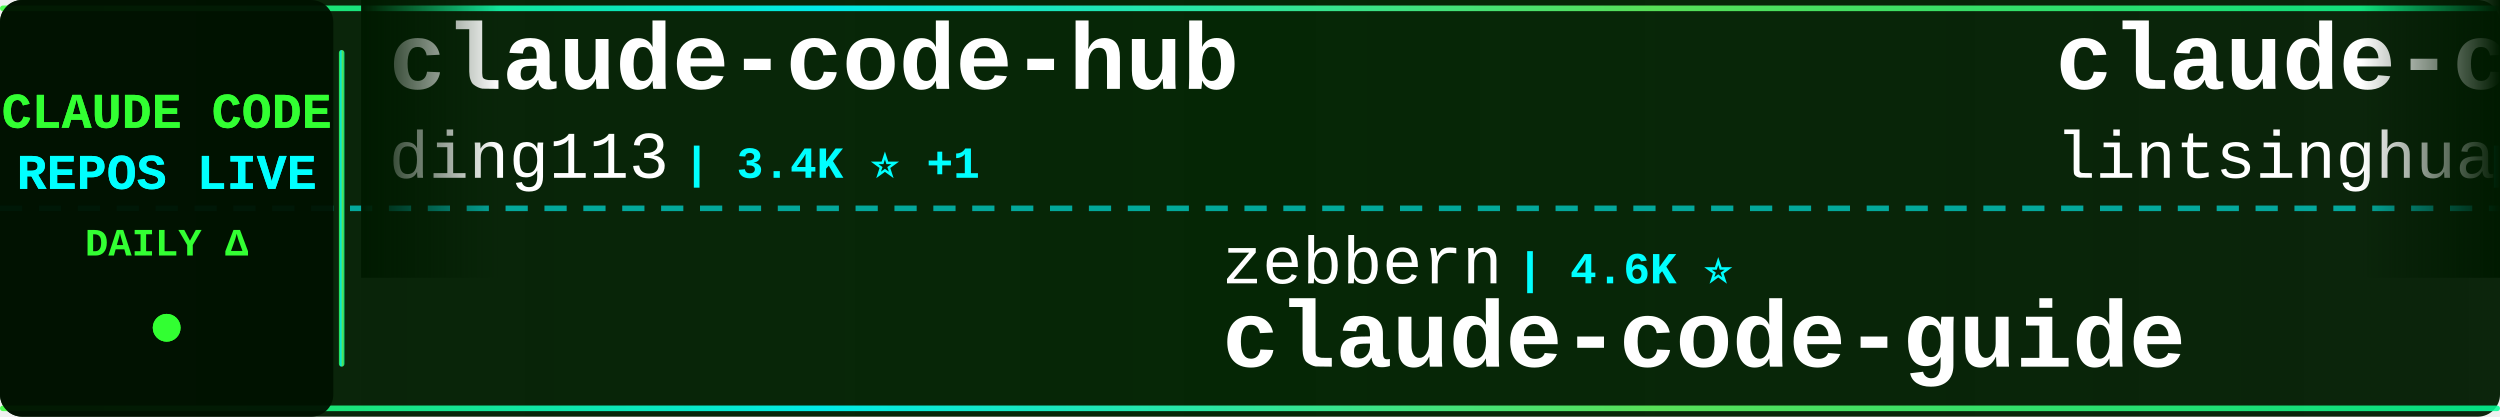
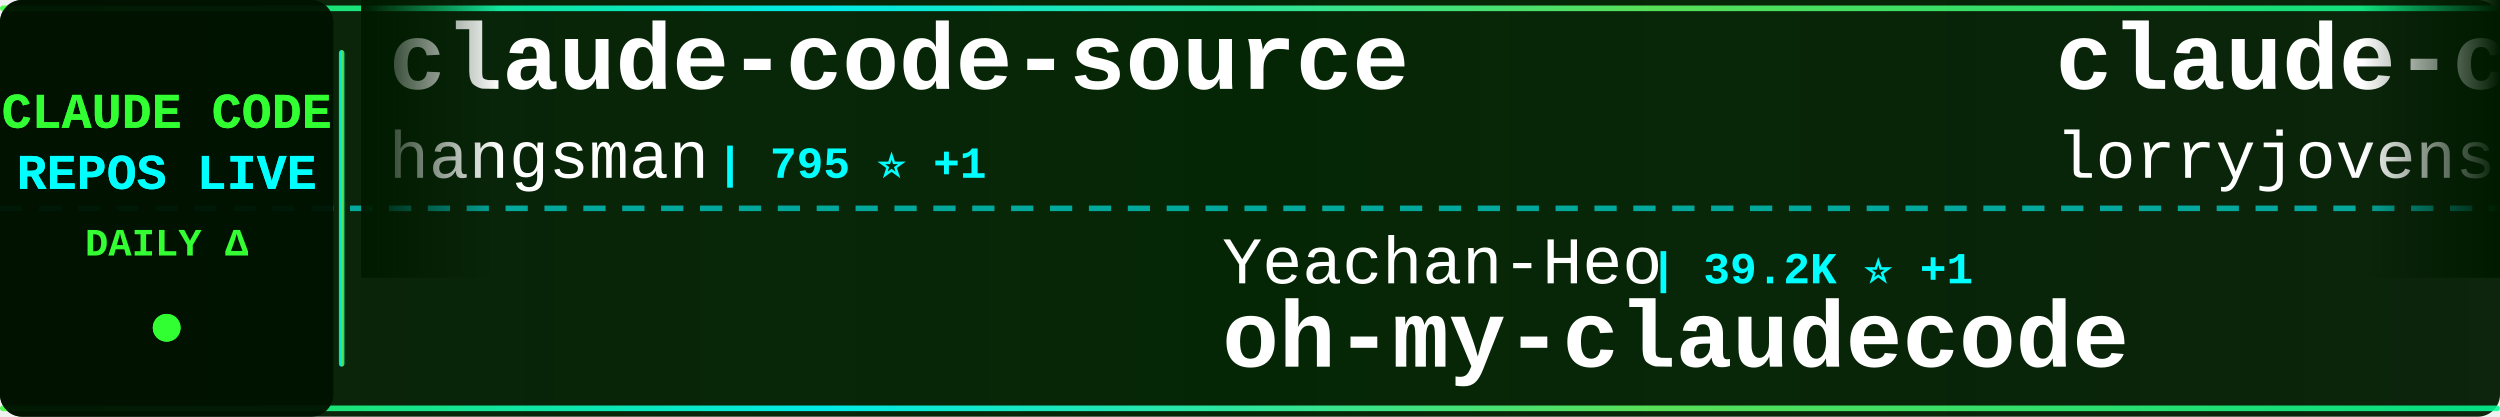
<svg xmlns="http://www.w3.org/2000/svg" width="900" height="150">
  <defs>
    <linearGradient id="tickerBg" x1="0%" y1="0%" x2="100%" y2="0%">
      <stop offset="0%" style="stop-color:#001a00;stop-opacity:0.95" />
      <stop offset="50%" style="stop-color:#002200;stop-opacity:0.98" />
      <stop offset="100%" style="stop-color:#001a00;stop-opacity:0.95" />
    </linearGradient>
    <linearGradient id="borderGrad" x1="0%" y1="0%" x2="100%" y2="0%">
      <stop offset="0%" style="stop-color:#33ff33;stop-opacity:0.85">
        <animate attributeName="stop-opacity" values="0.85;1;0.85" dur="2s" repeatCount="indefinite" />
      </stop>
      <stop offset="33%" style="stop-color:#00ffff;stop-opacity:0.9">
        <animate attributeName="stop-opacity" values="0.9;1;0.9" dur="2.2s" repeatCount="indefinite" />
      </stop>
      <stop offset="66%" style="stop-color:#66ff66;stop-opacity:0.85">
        <animate attributeName="stop-opacity" values="0.85;1;0.85" dur="1.8s" repeatCount="indefinite" />
      </stop>
      <stop offset="100%" style="stop-color:#00ff99;stop-opacity:0.85">
        <animate attributeName="stop-opacity" values="0.85;1;0.85" dur="2s" repeatCount="indefinite" />
      </stop>
    </linearGradient>
    <filter id="textGlow">
      <feGaussianBlur stdDeviation="0.1" result="coloredBlur" />
      <feMerge>
        <feMergeNode in="coloredBlur" />
        <feMergeNode in="SourceGraphic" />
      </feMerge>
    </filter>
    <filter id="metricGlow">
      <feGaussianBlur stdDeviation="0.2" result="coloredBlur" />
      <feMerge>
        <feMergeNode in="coloredBlur" />
        <feMergeNode in="SourceGraphic" />
      </feMerge>
    </filter>
    <linearGradient id="leftFade" x1="0%" y1="0%" x2="100%" y2="0%">
      <stop offset="0%" style="stop-color:#001a00;stop-opacity:1" />
      <stop offset="100%" style="stop-color:#001a00;stop-opacity:0" />
    </linearGradient>
    <linearGradient id="rightFade" x1="0%" y1="0%" x2="100%" y2="0%">
      <stop offset="0%" style="stop-color:#001a00;stop-opacity:0" />
      <stop offset="100%" style="stop-color:#001a00;stop-opacity:1" />
    </linearGradient>
  </defs>
  <rect width="900" height="150" fill="url(#tickerBg)" rx="8" />
  <rect x="0" y="2" width="900" height="2" fill="url(#borderGrad)" rx="1" />
  <rect x="0" y="146" width="900" height="2" fill="url(#borderGrad)" rx="1" />
  <line x1="0" y1="75" x2="900" y2="75" stroke="#00ffff" stroke-width="2" stroke-dasharray="8 6" opacity="0.6" />
  <rect x="0" y="0" width="120" height="150" fill="#001100" opacity="0.95" rx="8" />
  <text x="60" y="46" font-family="'Courier New', monospace" font-size="18" font-weight="bold" fill="#33ff33" text-anchor="middle" filter="url(#textGlow)">
    CLAUDE CODE
  </text>
  <text x="60" y="68" font-family="'Courier New', monospace" font-size="18" font-weight="bold" fill="#00ffff" text-anchor="middle" filter="url(#textGlow)">
    REPOS LIVE
  </text>
  <text x="60" y="92" font-family="'Courier New', monospace" font-size="14" font-weight="bold" fill="#33ff33" text-anchor="middle">
    DAILY Δ
  </text>
  <circle cx="60" cy="118" r="5" fill="#33ff33" filter="url(#metricGlow)">
    <animate attributeName="r" values="4;6;4" dur="1.5s" repeatCount="indefinite" />
    <animate attributeName="opacity" values="0.6;1;0.6" dur="1.5s" repeatCount="indefinite" />
  </circle>
  <rect x="122" y="18" width="2" height="114" fill="url(#borderGrad)" rx="1" />
  <clipPath id="tickerClip">
    <rect x="130" y="0" width="770" height="150" />
  </clipPath>
  <g clip-path="url(#tickerClip)">
    <g id="tickerItems">
      <animateTransform attributeName="transform" attributeType="XML" type="translate" from="0 0" to="-3000 0" dur="54s" repeatCount="indefinite" />
      <g transform="translate(0, 0)">
+         <text x="140" y="32" font-family="'Courier New', monospace" font-size="34" font-weight="bold" fill="#ffffff">claude-code-source</text>
+         <text x="140" y="64" font-family="'Courier New', monospace" font-size="24" font-weight="normal" fill="#ffffff" opacity="1.0">hangsman</text>
+         <text x="258" y="64" font-family="'Courier New', monospace" font-size="16" font-weight="bold" fill="#00ffff"> | 795 ⭐ +1</text>
+       </g>
+       <g transform="translate(300, 0)">
+         <text x="140" y="102" font-family="'Courier New', monospace" font-size="24" font-weight="normal" fill="#ffffff" opacity="1.0">Yeachan-Heo</text>
+         <text x="294" y="102" font-family="'Courier New', monospace" font-size="16" font-weight="bold" fill="#00ffff"> | 39.2K ⭐ +1</text>
+         <text x="140" y="132" font-family="'Courier New', monospace" font-size="34" font-weight="bold" fill="#ffffff">oh-my-claudecode</text>
+       </g>
+       <g transform="translate(600, 0)">
+         <text x="140" y="32" font-family="'Courier New', monospace" font-size="34" font-weight="bold" fill="#ffffff">claude-code-rust</text>
+         <text x="140" y="64" font-family="'Courier New', monospace" font-size="24" font-weight="normal" fill="#ffffff" opacity="1.0">lorryjovens-hub</text>
+         <text x="342" y="64" font-family="'Courier New', monospace" font-size="16" font-weight="bold" fill="#00ffff"> | 1.7K ⭐</text>
+       </g>
+       <g transform="translate(900, 0)">
+         <text x="140" y="102" font-family="'Courier New', monospace" font-size="24" font-weight="normal" fill="#ffffff" opacity="1.0">luyao618</text>
+         <text x="258" y="102" font-family="'Courier New', monospace" font-size="16" font-weight="bold" fill="#00ffff"> | 1.7K ⭐</text>
+         <text x="140" y="132" font-family="'Courier New', monospace" font-size="34" font-weight="bold" fill="#ffffff">Claude-Code-Source-Study</text>
+       </g>
+       <g transform="translate(1200, 0)">
+         <text x="140" y="32" font-family="'Courier New', monospace" font-size="34" font-weight="bold" fill="#ffffff">edmunds-claude-code</text>
+         <text x="140" y="64" font-family="'Courier New', monospace" font-size="24" font-weight="normal" fill="#ffffff" opacity="1.0">edmund-io</text>
+         <text x="270" y="64" font-family="'Courier New', monospace" font-size="16" font-weight="bold" fill="#00ffff"> | 1.5K ⭐</text>
+       </g>
+       <g transform="translate(1500, 0)">
+         <text x="140" y="102" font-family="'Courier New', monospace" font-size="24" font-weight="normal" fill="#ffffff" opacity="1.0">pengchengneo</text>
+         <text x="306" y="102" font-family="'Courier New', monospace" font-size="16" font-weight="bold" fill="#00ffff"> | 1.8K ⭐</text>
+         <text x="140" y="132" font-family="'Courier New', monospace" font-size="34" font-weight="bold" fill="#ffffff">Claude-Code</text>
+       </g>
+       <g transform="translate(1800, 0)">
        <text x="140" y="32" font-family="'Courier New', monospace" font-size="34" font-weight="bold" fill="#ffffff">claude-code-hub</text>
        <text x="140" y="64" font-family="'Courier New', monospace" font-size="24" font-weight="normal" fill="#ffffff" opacity="1.0">ding113</text>
        <text x="246" y="64" font-family="'Courier New', monospace" font-size="16" font-weight="bold" fill="#00ffff"> | 3.4K ⭐ +1</text>
      </g>
-       <g transform="translate(300, 0)">
-         <text x="140" y="102" font-family="'Courier New', monospace" font-size="24" font-weight="normal" fill="#ffffff" opacity="1.0">zebbern</text>
-         <text x="246" y="102" font-family="'Courier New', monospace" font-size="16" font-weight="bold" fill="#00ffff"> | 4.6K ⭐</text>
-         <text x="140" y="132" font-family="'Courier New', monospace" font-size="34" font-weight="bold" fill="#ffffff">claude-code-guide</text>
-       </g>
-       <g transform="translate(600, 0)">
-         <text x="140" y="32" font-family="'Courier New', monospace" font-size="34" font-weight="bold" fill="#ffffff">claude-code-book</text>
-         <text x="140" y="64" font-family="'Courier New', monospace" font-size="24" font-weight="normal" fill="#ffffff" opacity="1.0">lintsinghua</text>
-         <text x="294" y="64" font-family="'Courier New', monospace" font-size="16" font-weight="bold" fill="#00ffff"> | 4.2K ⭐ +1</text>
-       </g>
-       <g transform="translate(900, 0)">
-         <text x="140" y="102" font-family="'Courier New', monospace" font-size="24" font-weight="normal" fill="#ffffff" opacity="1.0">VoltAgent</text>
-         <text x="270" y="102" font-family="'Courier New', monospace" font-size="16" font-weight="bold" fill="#00ffff"> | 25.2K ⭐ +3</text>
-         <text x="140" y="132" font-family="'Courier New', monospace" font-size="34" font-weight="bold" fill="#ffffff">awesome-claude-code-suba...</text>
-       </g>
-       <g transform="translate(1200, 0)">
-         <text x="140" y="32" font-family="'Courier New', monospace" font-size="34" font-weight="bold" fill="#ffffff">ECC</text>
-         <text x="140" y="64" font-family="'Courier New', monospace" font-size="24" font-weight="normal" fill="#ffffff" opacity="1.0">affaan-m</text>
-         <text x="258" y="64" font-family="'Courier New', monospace" font-size="16" font-weight="bold" fill="#00ffff"> | 261.1K ⭐ +100</text>
-       </g>
-       <g transform="translate(1500, 0)">
-         <text x="140" y="102" font-family="'Courier New', monospace" font-size="24" font-weight="normal" fill="#ffffff" opacity="1.0">Chachamaru127</text>
-         <text x="318" y="102" font-family="'Courier New', monospace" font-size="16" font-weight="bold" fill="#00ffff"> | 3.1K ⭐</text>
-         <text x="140" y="132" font-family="'Courier New', monospace" font-size="34" font-weight="bold" fill="#ffffff">claude-code-harness</text>
-       </g>
-       <g transform="translate(1800, 0)">
-         <text x="140" y="32" font-family="'Courier New', monospace" font-size="34" font-weight="bold" fill="#ffffff">claude-code-ultimate-gui...</text>
-         <text x="140" y="64" font-family="'Courier New', monospace" font-size="24" font-weight="normal" fill="#ffffff" opacity="1.0">FlorianBruniaux</text>
-         <text x="342" y="64" font-family="'Courier New', monospace" font-size="16" font-weight="bold" fill="#00ffff"> | 6.0K ⭐ +2</text>
-       </g>
      <g transform="translate(2100, 0)">
-         <text x="140" y="102" font-family="'Courier New', monospace" font-size="24" font-weight="normal" fill="#ffffff" opacity="1.0">jqueryscript</text>
-         <text x="306" y="102" font-family="'Courier New', monospace" font-size="16" font-weight="bold" fill="#00ffff"> | 517 ⭐ +1</text>
-         <text x="140" y="132" font-family="'Courier New', monospace" font-size="34" font-weight="bold" fill="#ffffff">awesome-claude-code</text>
+         <text x="140" y="102" font-family="'Courier New', monospace" font-size="24" font-weight="normal" fill="#ffffff" opacity="1.0">1rgs</text>
+         <text x="210" y="102" font-family="'Courier New', monospace" font-size="16" font-weight="bold" fill="#00ffff"> | 3.7K ⭐</text>
+         <text x="140" y="132" font-family="'Courier New', monospace" font-size="34" font-weight="bold" fill="#ffffff">claude-code-proxy</text>
      </g>
      <g transform="translate(2400, 0)">
-         <text x="140" y="32" font-family="'Courier New', monospace" font-size="34" font-weight="bold" fill="#ffffff">free-claude-code</text>
-         <text x="140" y="64" font-family="'Courier New', monospace" font-size="24" font-weight="normal" fill="#ffffff" opacity="1.0">Alishahryar1</text>
-         <text x="306" y="64" font-family="'Courier New', monospace" font-size="16" font-weight="bold" fill="#00ffff"> | 55.3K ⭐ +11</text>
+         <text x="140" y="32" font-family="'Courier New', monospace" font-size="34" font-weight="bold" fill="#ffffff">claude-code-proxy</text>
+         <text x="140" y="64" font-family="'Courier New', monospace" font-size="24" font-weight="normal" fill="#ffffff" opacity="1.0">fuergaosi233</text>
+         <text x="306" y="64" font-family="'Courier New', monospace" font-size="16" font-weight="bold" fill="#00ffff"> | 2.8K ⭐</text>
      </g>
      <g transform="translate(2700, 0)">
-         <text x="140" y="102" font-family="'Courier New', monospace" font-size="24" font-weight="normal" fill="#ffffff" opacity="1.0">andrew-kramer-inno</text>
-         <text x="378" y="102" font-family="'Courier New', monospace" font-size="16" font-weight="bold" fill="#00ffff"> | 596 ⭐</text>
-         <text x="140" y="132" font-family="'Courier New', monospace" font-size="34" font-weight="bold" fill="#ffffff">claude-code-source-build</text>
+         <text x="140" y="102" font-family="'Courier New', monospace" font-size="24" font-weight="normal" fill="#ffffff" opacity="1.0">anthropics</text>
+         <text x="282" y="102" font-family="'Courier New', monospace" font-size="16" font-weight="bold" fill="#00ffff"> | 6.2K ⭐ +1</text>
+         <text x="140" y="132" font-family="'Courier New', monospace" font-size="34" font-weight="bold" fill="#ffffff">claude-code-security-rev...</text>
      </g>
      <g transform="translate(3000, 0)">
-         <text x="140" y="32" font-family="'Courier New', monospace" font-size="34" font-weight="bold" fill="#ffffff">claude-code-hub</text>
-         <text x="140" y="64" font-family="'Courier New', monospace" font-size="24" font-weight="normal" fill="#ffffff" opacity="1.0">ding113</text>
-         <text x="246" y="64" font-family="'Courier New', monospace" font-size="16" font-weight="bold" fill="#00ffff"> | 3.4K ⭐ +1</text>
+         <text x="140" y="32" font-family="'Courier New', monospace" font-size="34" font-weight="bold" fill="#ffffff">claude-code-source</text>
+         <text x="140" y="64" font-family="'Courier New', monospace" font-size="24" font-weight="normal" fill="#ffffff" opacity="1.0">hangsman</text>
+         <text x="258" y="64" font-family="'Courier New', monospace" font-size="16" font-weight="bold" fill="#00ffff"> | 795 ⭐ +1</text>
      </g>
      <g transform="translate(3300, 0)">
-         <text x="140" y="102" font-family="'Courier New', monospace" font-size="24" font-weight="normal" fill="#ffffff" opacity="1.0">zebbern</text>
-         <text x="246" y="102" font-family="'Courier New', monospace" font-size="16" font-weight="bold" fill="#00ffff"> | 4.6K ⭐</text>
-         <text x="140" y="132" font-family="'Courier New', monospace" font-size="34" font-weight="bold" fill="#ffffff">claude-code-guide</text>
+         <text x="140" y="102" font-family="'Courier New', monospace" font-size="24" font-weight="normal" fill="#ffffff" opacity="1.0">Yeachan-Heo</text>
+         <text x="294" y="102" font-family="'Courier New', monospace" font-size="16" font-weight="bold" fill="#00ffff"> | 39.2K ⭐ +1</text>
+         <text x="140" y="132" font-family="'Courier New', monospace" font-size="34" font-weight="bold" fill="#ffffff">oh-my-claudecode</text>
      </g>
      <g transform="translate(3600, 0)">
-         <text x="140" y="32" font-family="'Courier New', monospace" font-size="34" font-weight="bold" fill="#ffffff">claude-code-book</text>
-         <text x="140" y="64" font-family="'Courier New', monospace" font-size="24" font-weight="normal" fill="#ffffff" opacity="1.0">lintsinghua</text>
-         <text x="294" y="64" font-family="'Courier New', monospace" font-size="16" font-weight="bold" fill="#00ffff"> | 4.2K ⭐ +1</text>
+         <text x="140" y="32" font-family="'Courier New', monospace" font-size="34" font-weight="bold" fill="#ffffff">claude-code-rust</text>
+         <text x="140" y="64" font-family="'Courier New', monospace" font-size="24" font-weight="normal" fill="#ffffff" opacity="1.0">lorryjovens-hub</text>
+         <text x="342" y="64" font-family="'Courier New', monospace" font-size="16" font-weight="bold" fill="#00ffff"> | 1.7K ⭐</text>
      </g>
      <g transform="translate(3900, 0)">
-         <text x="140" y="102" font-family="'Courier New', monospace" font-size="24" font-weight="normal" fill="#ffffff" opacity="1.0">VoltAgent</text>
-         <text x="270" y="102" font-family="'Courier New', monospace" font-size="16" font-weight="bold" fill="#00ffff"> | 25.2K ⭐ +3</text>
-         <text x="140" y="132" font-family="'Courier New', monospace" font-size="34" font-weight="bold" fill="#ffffff">awesome-claude-code-suba...</text>
+         <text x="140" y="102" font-family="'Courier New', monospace" font-size="24" font-weight="normal" fill="#ffffff" opacity="1.0">luyao618</text>
+         <text x="258" y="102" font-family="'Courier New', monospace" font-size="16" font-weight="bold" fill="#00ffff"> | 1.7K ⭐</text>
+         <text x="140" y="132" font-family="'Courier New', monospace" font-size="34" font-weight="bold" fill="#ffffff">Claude-Code-Source-Study</text>
      </g>
    </g>
  </g>
  <rect x="130" y="0" width="50" height="100" fill="url(#leftFade)" />
  <rect x="850" y="0" width="50" height="100" fill="url(#rightFade)" />
</svg>
